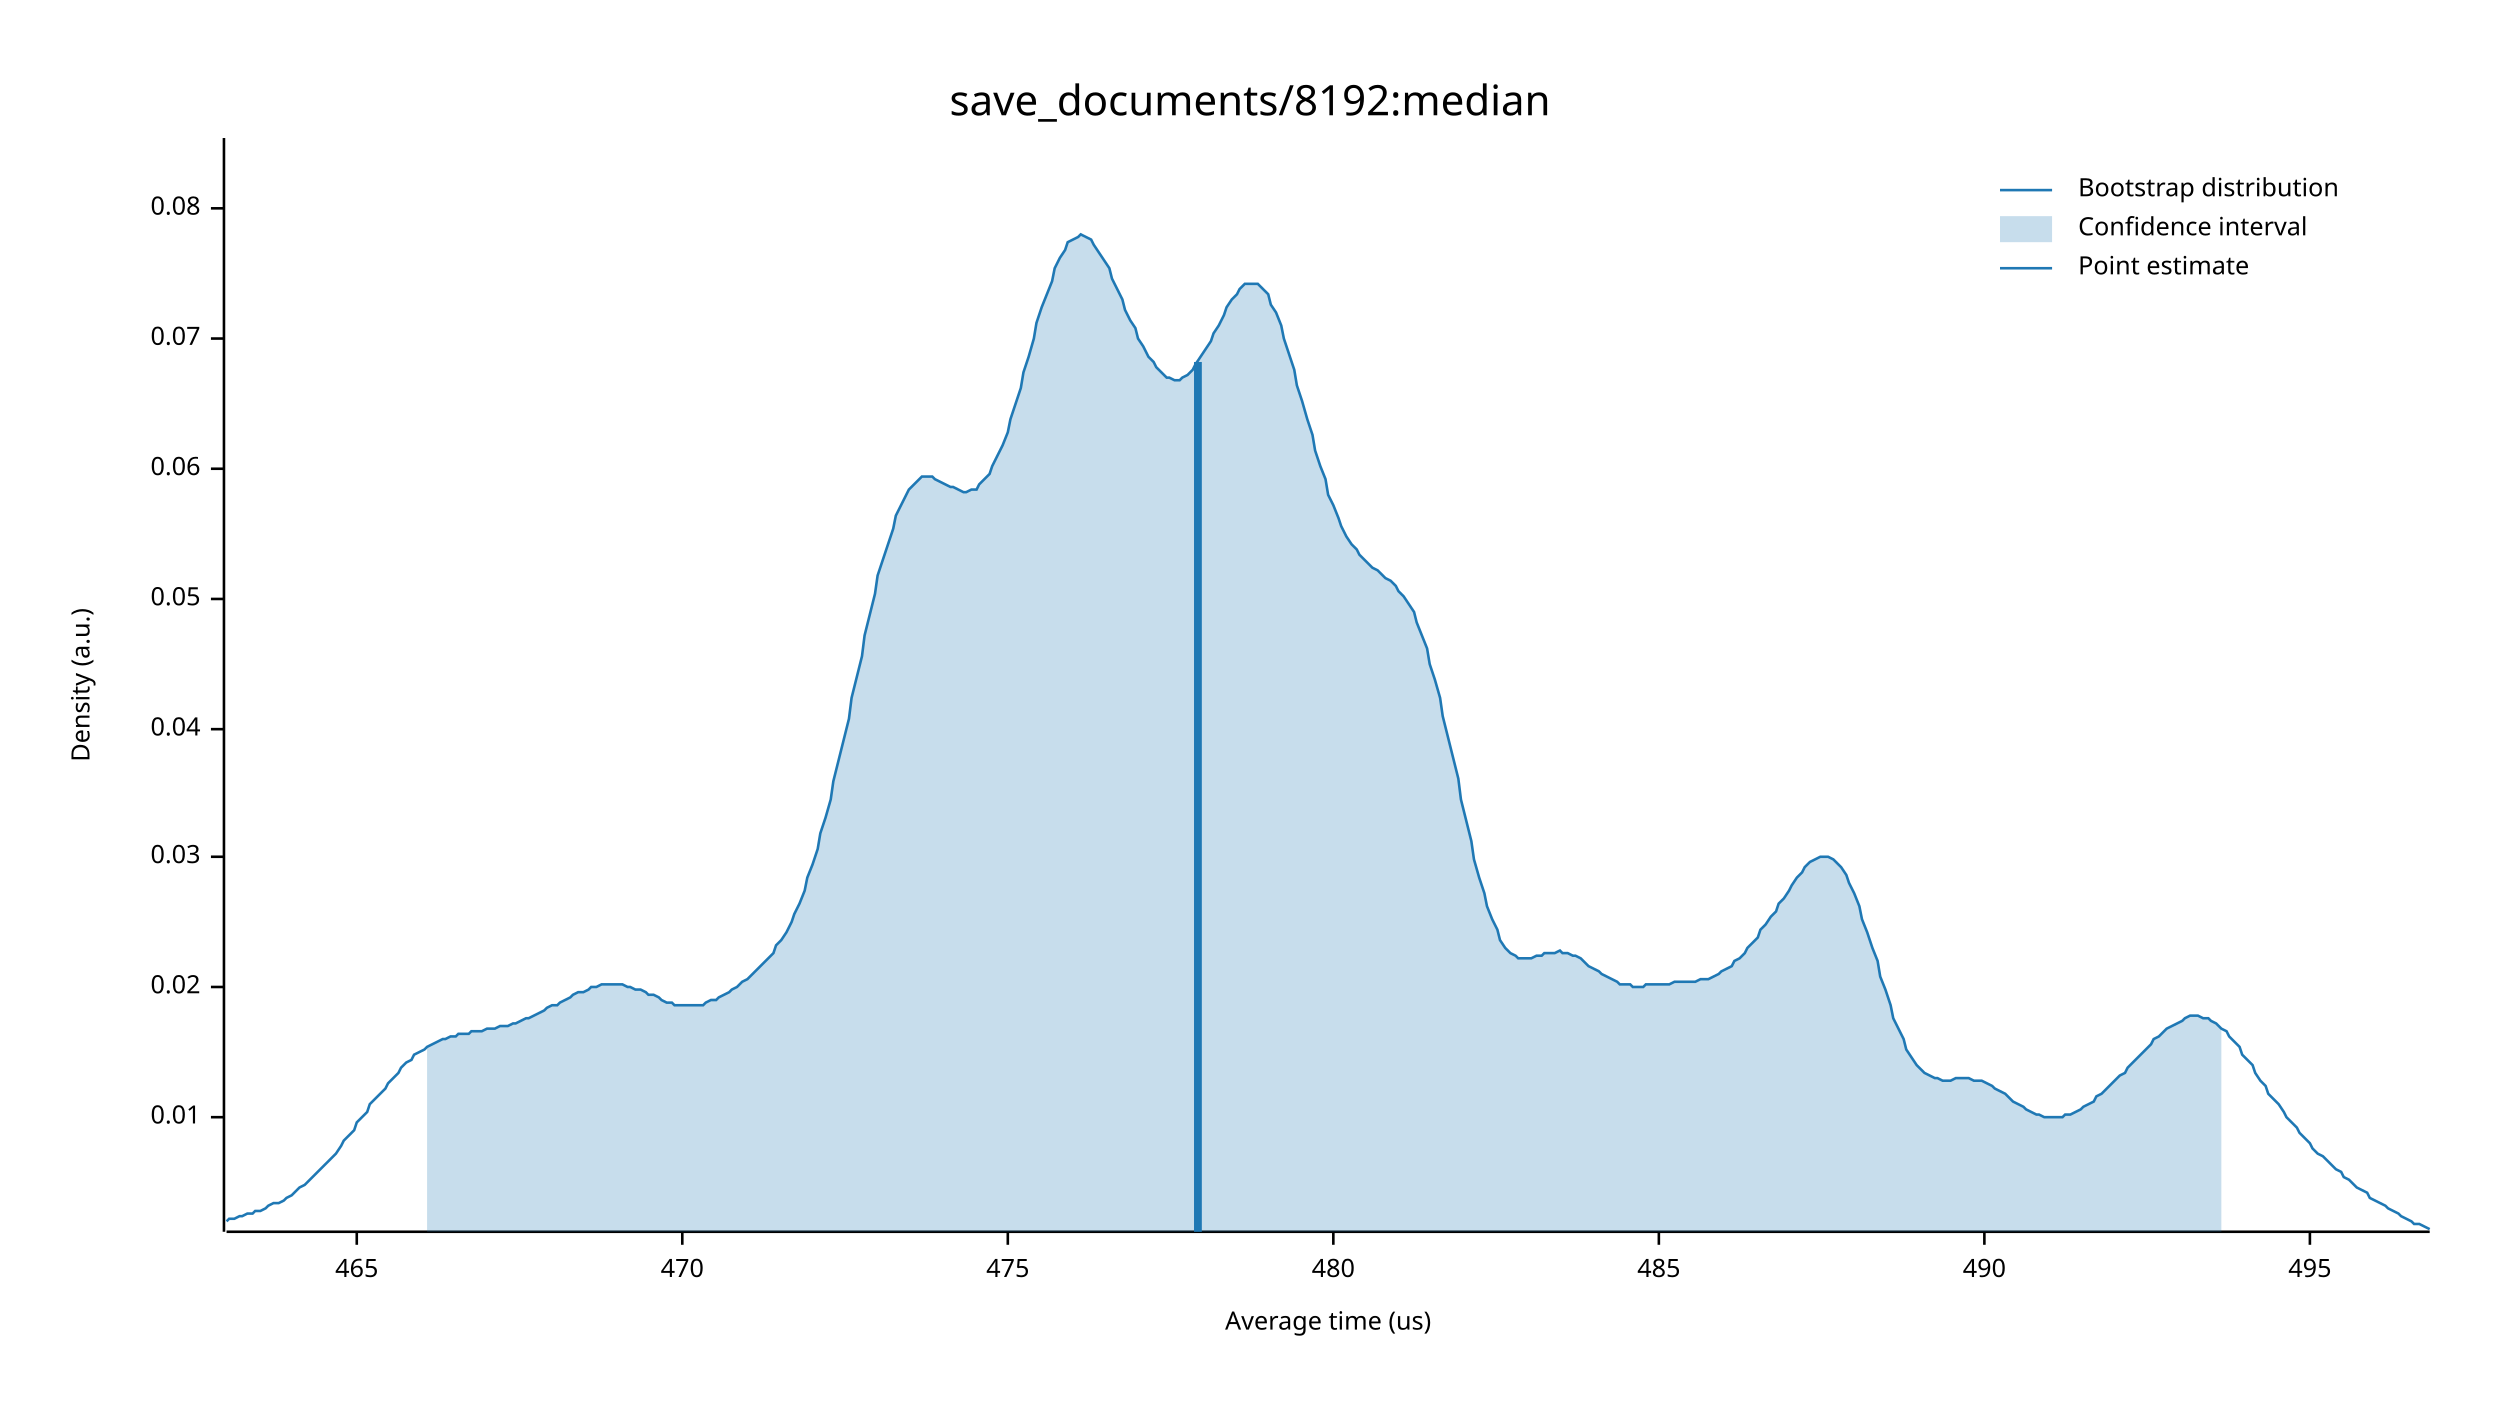
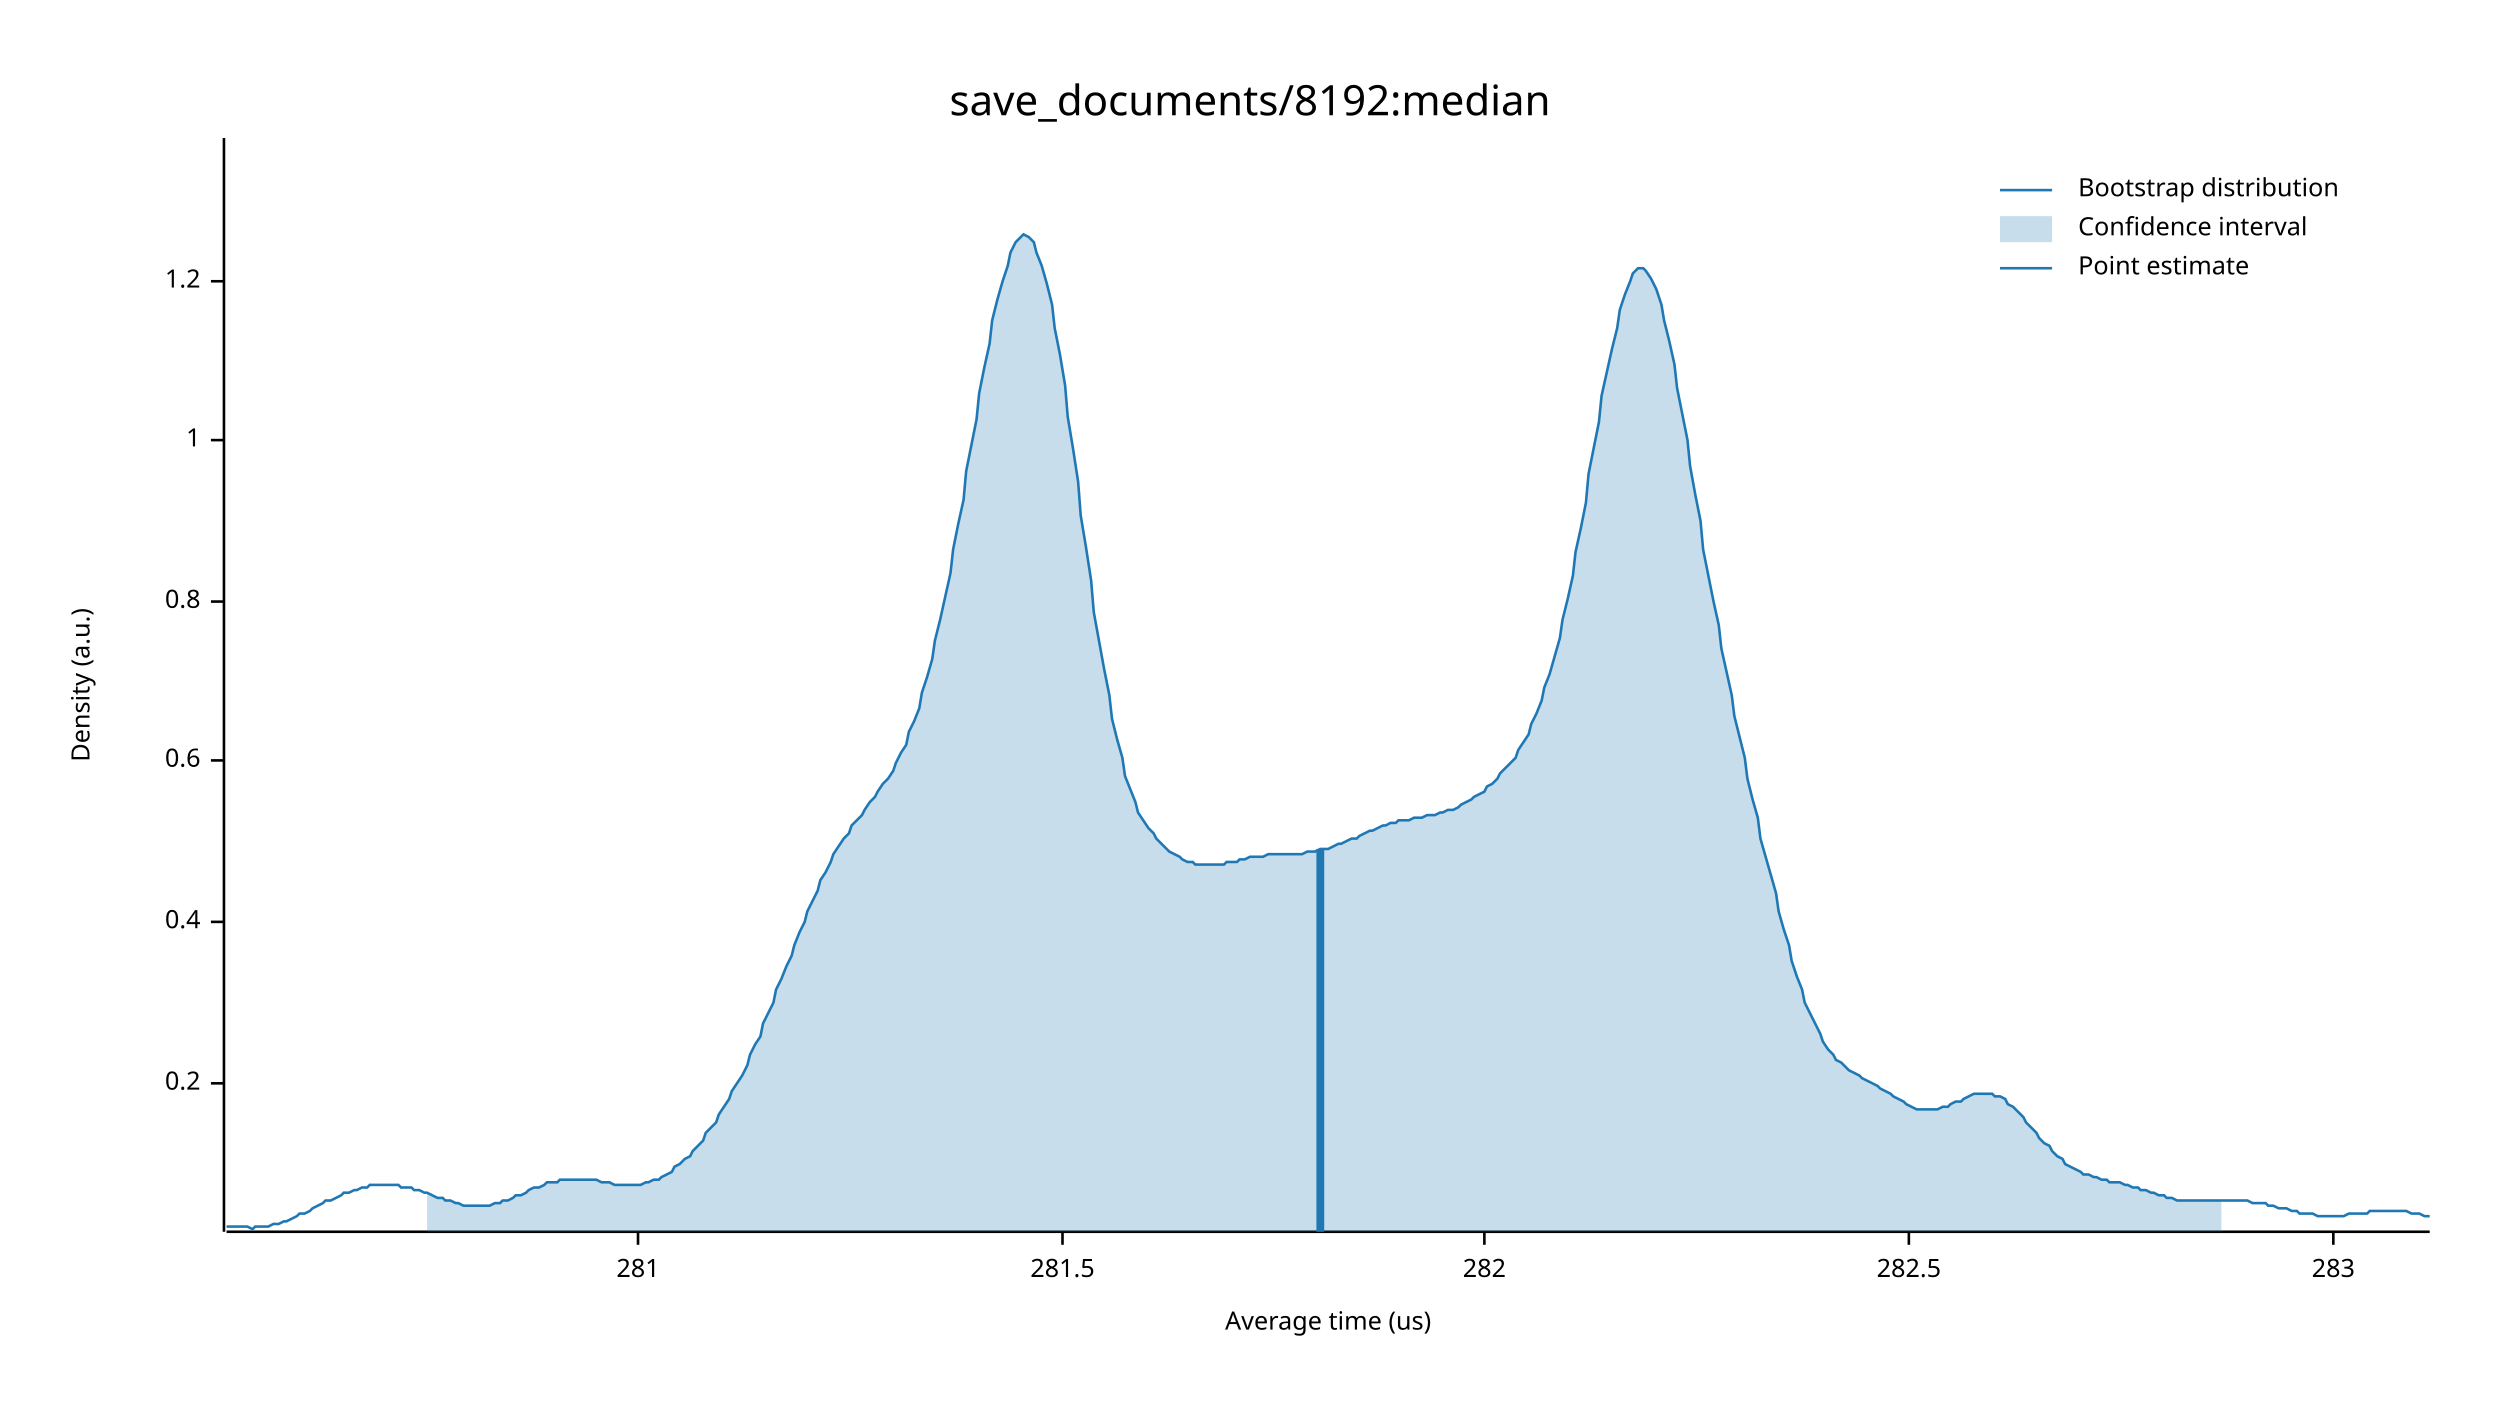
<svg xmlns="http://www.w3.org/2000/svg" width="960" height="540" viewBox="0 0 960 540">
  <text x="480" y="32" dy="0.76em" text-anchor="middle" font-family="sans-serif" font-size="16.129" opacity="1" fill="#000000">
save_documents/8192:median
</text>
  <text x="27" y="263" dy="0.76em" text-anchor="middle" font-family="sans-serif" font-size="9.677" opacity="1" fill="#000000" transform="rotate(270, 27, 263)">
Density (a.u.)
</text>
  <text x="510" y="513" dy="-0.5ex" text-anchor="middle" font-family="sans-serif" font-size="9.677" opacity="1" fill="#000000">
Average time (us)
</text>
  <polyline fill="none" opacity="1" stroke="#000000" stroke-width="1" points="86,53 86,473 " />
-   <text x="77" y="429" dy="0.5ex" text-anchor="end" font-family="sans-serif" font-size="9.677" opacity="1" fill="#000000">
- 0.01
+   <text x="77" y="416" dy="0.5ex" text-anchor="end" font-family="sans-serif" font-size="9.677" opacity="1" fill="#000000">
+ 0.2
</text>
-   <polyline fill="none" opacity="1" stroke="#000000" stroke-width="1" points="81,429 86,429 " />
-   <text x="77" y="379" dy="0.5ex" text-anchor="end" font-family="sans-serif" font-size="9.677" opacity="1" fill="#000000">
- 0.02
+   <polyline fill="none" opacity="1" stroke="#000000" stroke-width="1" points="81,416 86,416 " />
+   <text x="77" y="354" dy="0.5ex" text-anchor="end" font-family="sans-serif" font-size="9.677" opacity="1" fill="#000000">
+ 0.4
</text>
-   <polyline fill="none" opacity="1" stroke="#000000" stroke-width="1" points="81,379 86,379 " />
-   <text x="77" y="329" dy="0.5ex" text-anchor="end" font-family="sans-serif" font-size="9.677" opacity="1" fill="#000000">
- 0.03
+   <polyline fill="none" opacity="1" stroke="#000000" stroke-width="1" points="81,354 86,354 " />
+   <text x="77" y="292" dy="0.5ex" text-anchor="end" font-family="sans-serif" font-size="9.677" opacity="1" fill="#000000">
+ 0.6
</text>
-   <polyline fill="none" opacity="1" stroke="#000000" stroke-width="1" points="81,329 86,329 " />
-   <text x="77" y="280" dy="0.5ex" text-anchor="end" font-family="sans-serif" font-size="9.677" opacity="1" fill="#000000">
- 0.04
+   <polyline fill="none" opacity="1" stroke="#000000" stroke-width="1" points="81,292 86,292 " />
+   <text x="77" y="231" dy="0.5ex" text-anchor="end" font-family="sans-serif" font-size="9.677" opacity="1" fill="#000000">
+ 0.8
</text>
-   <polyline fill="none" opacity="1" stroke="#000000" stroke-width="1" points="81,280 86,280 " />
-   <text x="77" y="230" dy="0.5ex" text-anchor="end" font-family="sans-serif" font-size="9.677" opacity="1" fill="#000000">
- 0.05
+   <polyline fill="none" opacity="1" stroke="#000000" stroke-width="1" points="81,231 86,231 " />
+   <text x="77" y="169" dy="0.5ex" text-anchor="end" font-family="sans-serif" font-size="9.677" opacity="1" fill="#000000">
+ 1
</text>
-   <polyline fill="none" opacity="1" stroke="#000000" stroke-width="1" points="81,230 86,230 " />
-   <text x="77" y="180" dy="0.5ex" text-anchor="end" font-family="sans-serif" font-size="9.677" opacity="1" fill="#000000">
- 0.06
+   <polyline fill="none" opacity="1" stroke="#000000" stroke-width="1" points="81,169 86,169 " />
+   <text x="77" y="108" dy="0.5ex" text-anchor="end" font-family="sans-serif" font-size="9.677" opacity="1" fill="#000000">
+ 1.2
</text>
-   <polyline fill="none" opacity="1" stroke="#000000" stroke-width="1" points="81,180 86,180 " />
-   <text x="77" y="130" dy="0.5ex" text-anchor="end" font-family="sans-serif" font-size="9.677" opacity="1" fill="#000000">
- 0.07
+   <polyline fill="none" opacity="1" stroke="#000000" stroke-width="1" points="81,108 86,108 " />
+   <polyline fill="none" opacity="1" stroke="#000000" stroke-width="1" points="87,473 933,473 " />
+   <text x="245" y="483" dy="0.76em" text-anchor="middle" font-family="sans-serif" font-size="9.677" opacity="1" fill="#000000">
+ 281
</text>
-   <polyline fill="none" opacity="1" stroke="#000000" stroke-width="1" points="81,130 86,130 " />
-   <text x="77" y="80" dy="0.5ex" text-anchor="end" font-family="sans-serif" font-size="9.677" opacity="1" fill="#000000">
- 0.08
+   <polyline fill="none" opacity="1" stroke="#000000" stroke-width="1" points="245,473 245,478 " />
+   <text x="408" y="483" dy="0.76em" text-anchor="middle" font-family="sans-serif" font-size="9.677" opacity="1" fill="#000000">
+ 281.5
</text>
-   <polyline fill="none" opacity="1" stroke="#000000" stroke-width="1" points="81,80 86,80 " />
-   <polyline fill="none" opacity="1" stroke="#000000" stroke-width="1" points="87,473 933,473 " />
-   <text x="137" y="483" dy="0.76em" text-anchor="middle" font-family="sans-serif" font-size="9.677" opacity="1" fill="#000000">
- 465
+   <polyline fill="none" opacity="1" stroke="#000000" stroke-width="1" points="408,473 408,478 " />
+   <text x="570" y="483" dy="0.76em" text-anchor="middle" font-family="sans-serif" font-size="9.677" opacity="1" fill="#000000">
+ 282
</text>
-   <polyline fill="none" opacity="1" stroke="#000000" stroke-width="1" points="137,473 137,478 " />
-   <text x="262" y="483" dy="0.76em" text-anchor="middle" font-family="sans-serif" font-size="9.677" opacity="1" fill="#000000">
- 470
+   <polyline fill="none" opacity="1" stroke="#000000" stroke-width="1" points="570,473 570,478 " />
+   <text x="733" y="483" dy="0.76em" text-anchor="middle" font-family="sans-serif" font-size="9.677" opacity="1" fill="#000000">
+ 282.5
</text>
-   <polyline fill="none" opacity="1" stroke="#000000" stroke-width="1" points="262,473 262,478 " />
-   <text x="387" y="483" dy="0.76em" text-anchor="middle" font-family="sans-serif" font-size="9.677" opacity="1" fill="#000000">
- 475
+   <polyline fill="none" opacity="1" stroke="#000000" stroke-width="1" points="733,473 733,478 " />
+   <text x="896" y="483" dy="0.76em" text-anchor="middle" font-family="sans-serif" font-size="9.677" opacity="1" fill="#000000">
+ 283
</text>
-   <polyline fill="none" opacity="1" stroke="#000000" stroke-width="1" points="387,473 387,478 " />
-   <text x="512" y="483" dy="0.76em" text-anchor="middle" font-family="sans-serif" font-size="9.677" opacity="1" fill="#000000">
- 480
- </text>
-   <polyline fill="none" opacity="1" stroke="#000000" stroke-width="1" points="512,473 512,478 " />
-   <text x="637" y="483" dy="0.76em" text-anchor="middle" font-family="sans-serif" font-size="9.677" opacity="1" fill="#000000">
- 485
- </text>
-   <polyline fill="none" opacity="1" stroke="#000000" stroke-width="1" points="637,473 637,478 " />
-   <text x="762" y="483" dy="0.76em" text-anchor="middle" font-family="sans-serif" font-size="9.677" opacity="1" fill="#000000">
- 490
- </text>
-   <polyline fill="none" opacity="1" stroke="#000000" stroke-width="1" points="762,473 762,478 " />
-   <text x="887" y="483" dy="0.76em" text-anchor="middle" font-family="sans-serif" font-size="9.677" opacity="1" fill="#000000">
- 495
- </text>
-   <polyline fill="none" opacity="1" stroke="#000000" stroke-width="1" points="887,473 887,478 " />
-   <polyline fill="none" opacity="1" stroke="#1F78B4" stroke-width="1" points="87,469 88,468 90,468 92,467 93,467 95,466 97,466 98,465 100,465 102,464 103,463 105,462 107,462 109,461 110,460 112,459 114,457 115,456 117,455 119,453 120,452 122,450 124,448 125,447 127,445 129,443 131,440 132,438 134,436 136,434 137,431 139,429 141,427 142,424 144,422 146,420 148,418 149,416 151,414 153,412 154,410 156,408 158,407 159,405 161,404 163,403 164,402 166,401 168,400 170,399 171,399 173,398 175,398 176,397 178,397 180,397 181,396 183,396 185,396 187,395 188,395 190,395 192,394 193,394 195,394 197,393 198,393 200,392 202,391 203,391 205,390 207,389 209,388 210,387 212,386 214,386 215,385 217,384 219,383 220,382 222,381 224,381 226,380 227,379 229,379 231,378 232,378 234,378 236,378 237,378 239,378 241,379 242,379 244,380 246,380 248,381 249,382 251,382 253,383 254,384 256,385 258,385 259,386 261,386 263,386 265,386 266,386 268,386 270,386 271,385 273,384 275,384 276,383 278,382 280,381 281,380 283,379 285,377 287,376 288,375 290,373 292,371 293,370 295,368 297,366 298,363 300,361 302,358 304,354 305,351 307,347 309,342 310,337 312,332 314,326 315,320 317,314 319,307 320,300 322,292 324,284 326,276 327,268 329,260 331,252 332,244 334,236 336,228 337,221 339,215 341,209 343,203 344,198 346,194 348,190 349,188 351,186 353,184 354,183 356,183 358,183 359,184 361,185 363,186 365,187 366,187 368,188 370,189 371,189 373,188 375,188 376,186 378,184 380,182 381,179 383,175 385,171 387,166 388,161 390,155 392,149 393,143 395,137 397,130 398,124 400,118 402,113 404,108 405,103 407,99 409,96 410,93 412,92 414,91 415,90 417,91 419,92 420,94 422,97 424,100 426,103 427,107 429,111 431,115 432,119 434,123 436,126 437,130 439,133 441,137 443,139 444,141 446,143 448,145 449,145 451,146 453,146 454,145 456,144 458,142 459,140 461,137 463,134 465,131 466,128 468,125 470,121 471,118 473,115 475,113 476,111 478,109 480,109 482,109 483,109 485,111 487,113 488,117 490,120 492,125 493,130 495,136 497,142 498,148 500,154 502,161 504,167 505,173 507,179 509,184 510,190 512,194 514,199 515,202 517,206 519,209 521,211 522,213 524,215 526,217 527,218 529,219 531,221 532,222 534,223 536,225 537,227 539,229 541,232 543,235 544,239 546,244 548,249 549,255 551,261 553,268 554,275 556,283 558,291 560,299 561,307 563,315 565,323 566,330 568,337 570,343 571,348 573,353 575,357 576,361 578,364 580,366 582,367 583,368 585,368 587,368 588,368 590,367 592,367 593,366 595,366 597,366 599,365 600,366 602,366 604,367 605,367 607,368 609,370 610,371 612,372 614,373 615,374 617,375 619,376 621,377 622,378 624,378 626,378 627,379 629,379 631,379 632,378 634,378 636,378 638,378 639,378 641,378 643,377 644,377 646,377 648,377 649,377 651,377 653,376 654,376 656,376 658,375 660,374 661,373 663,372 665,371 666,369 668,368 670,366 671,364 673,362 675,360 676,357 678,355 680,352 682,350 683,347 685,345 687,342 688,340 690,337 692,335 693,333 695,331 697,330 699,329 700,329 702,329 704,330 705,331 707,333 709,336 710,339 712,343 714,348 715,353 717,358 719,364 721,369 722,375 724,380 726,386 727,391 729,395 731,399 732,403 734,406 736,409 738,411 739,412 741,413 743,414 744,414 746,415 748,415 749,415 751,414 753,414 754,414 756,414 758,415 760,415 761,415 763,416 765,417 766,418 768,419 770,420 771,421 773,423 775,424 777,425 778,426 780,427 782,428 783,428 785,429 787,429 788,429 790,429 792,429 793,428 795,428 797,427 799,426 800,425 802,424 804,423 805,421 807,420 809,418 810,417 812,415 814,413 816,412 817,410 819,408 821,406 822,405 824,403 826,401 827,399 829,398 831,396 832,395 834,394 836,393 838,392 839,391 841,390 843,390 844,390 846,391 848,391 849,392 851,393 853,395 855,396 856,398 858,400 860,402 861,405 863,407 865,409 866,412 868,415 870,417 871,420 873,422 875,424 877,427 878,429 880,431 882,433 883,435 885,437 887,439 888,441 890,443 892,444 894,446 895,447 897,449 899,450 900,452 902,453 904,455 905,456 907,457 909,458 910,460 912,461 914,462 916,463 917,464 919,465 921,466 922,467 924,468 926,469 927,470 929,470 931,471 933,472 " />
-   <polygon opacity="0.25" fill="#1F78B4" points="164,402 166,401 168,400 170,399 171,399 173,398 175,398 176,397 178,397 180,397 181,396 183,396 185,396 187,395 188,395 190,395 192,394 193,394 195,394 197,393 198,393 200,392 202,391 203,391 205,390 207,389 209,388 210,387 212,386 214,386 215,385 217,384 219,383 220,382 222,381 224,381 226,380 227,379 229,379 231,378 232,378 234,378 236,378 237,378 239,378 241,379 242,379 244,380 246,380 248,381 249,382 251,382 253,383 254,384 256,385 258,385 259,386 261,386 263,386 265,386 266,386 268,386 270,386 271,385 273,384 275,384 276,383 278,382 280,381 281,380 283,379 285,377 287,376 288,375 290,373 292,371 293,370 295,368 297,366 298,363 300,361 302,358 304,354 305,351 307,347 309,342 310,337 312,332 314,326 315,320 317,314 319,307 320,300 322,292 324,284 326,276 327,268 329,260 331,252 332,244 334,236 336,228 337,221 339,215 341,209 343,203 344,198 346,194 348,190 349,188 351,186 353,184 354,183 356,183 358,183 359,184 361,185 363,186 365,187 366,187 368,188 370,189 371,189 373,188 375,188 376,186 378,184 380,182 381,179 383,175 385,171 387,166 388,161 390,155 392,149 393,143 395,137 397,130 398,124 400,118 402,113 404,108 405,103 407,99 409,96 410,93 412,92 414,91 415,90 417,91 419,92 420,94 422,97 424,100 426,103 427,107 429,111 431,115 432,119 434,123 436,126 437,130 439,133 441,137 443,139 444,141 446,143 448,145 449,145 451,146 453,146 454,145 456,144 458,142 459,140 461,137 463,134 465,131 466,128 468,125 470,121 471,118 473,115 475,113 476,111 478,109 480,109 482,109 483,109 485,111 487,113 488,117 490,120 492,125 493,130 495,136 497,142 498,148 500,154 502,161 504,167 505,173 507,179 509,184 510,190 512,194 514,199 515,202 517,206 519,209 521,211 522,213 524,215 526,217 527,218 529,219 531,221 532,222 534,223 536,225 537,227 539,229 541,232 543,235 544,239 546,244 548,249 549,255 551,261 553,268 554,275 556,283 558,291 560,299 561,307 563,315 565,323 566,330 568,337 570,343 571,348 573,353 575,357 576,361 578,364 580,366 582,367 583,368 585,368 587,368 588,368 590,367 592,367 593,366 595,366 597,366 599,365 600,366 602,366 604,367 605,367 607,368 609,370 610,371 612,372 614,373 615,374 617,375 619,376 621,377 622,378 624,378 626,378 627,379 629,379 631,379 632,378 634,378 636,378 638,378 639,378 641,378 643,377 644,377 646,377 648,377 649,377 651,377 653,376 654,376 656,376 658,375 660,374 661,373 663,372 665,371 666,369 668,368 670,366 671,364 673,362 675,360 676,357 678,355 680,352 682,350 683,347 685,345 687,342 688,340 690,337 692,335 693,333 695,331 697,330 699,329 700,329 702,329 704,330 705,331 707,333 709,336 710,339 712,343 714,348 715,353 717,358 719,364 721,369 722,375 724,380 726,386 727,391 729,395 731,399 732,403 734,406 736,409 738,411 739,412 741,413 743,414 744,414 746,415 748,415 749,415 751,414 753,414 754,414 756,414 758,415 760,415 761,415 763,416 765,417 766,418 768,419 770,420 771,421 773,423 775,424 777,425 778,426 780,427 782,428 783,428 785,429 787,429 788,429 790,429 792,429 793,428 795,428 797,427 799,426 800,425 802,424 804,423 805,421 807,420 809,418 810,417 812,415 814,413 816,412 817,410 819,408 821,406 822,405 824,403 826,401 827,399 829,398 831,396 832,395 834,394 836,393 838,392 839,391 841,390 843,390 844,390 846,391 848,391 849,392 851,393 853,395 853,473 164,473 " />
-   <polyline fill="none" opacity="1" stroke="#1F78B4" stroke-width="3" points="460,473 460,139 " />
+   <polyline fill="none" opacity="1" stroke="#000000" stroke-width="1" points="896,473 896,478 " />
+   <polyline fill="none" opacity="1" stroke="#1F78B4" stroke-width="1" points="87,471 88,471 90,471 92,471 93,471 95,471 97,472 98,471 100,471 102,471 103,471 105,470 107,470 109,469 110,469 112,468 114,467 115,466 117,466 119,465 120,464 122,463 124,462 125,461 127,461 129,460 131,459 132,458 134,458 136,457 137,457 139,456 141,456 142,455 144,455 146,455 148,455 149,455 151,455 153,455 154,456 156,456 158,456 159,457 161,457 163,458 164,458 166,459 168,460 170,460 171,461 173,461 175,462 176,462 178,463 180,463 181,463 183,463 185,463 187,463 188,463 190,462 192,462 193,461 195,461 197,460 198,459 200,459 202,458 203,457 205,456 207,456 209,455 210,454 212,454 214,454 215,453 217,453 219,453 220,453 222,453 224,453 226,453 227,453 229,453 231,454 232,454 234,454 236,455 237,455 239,455 241,455 242,455 244,455 246,455 248,454 249,454 251,453 253,453 254,452 256,451 258,450 259,448 261,447 263,445 265,444 266,442 268,440 270,438 271,435 273,433 275,431 276,428 278,425 280,422 281,419 283,416 285,413 287,409 288,405 290,401 292,398 293,393 295,389 297,385 298,380 300,376 302,371 304,367 305,363 307,358 309,354 310,350 312,346 314,342 315,338 317,335 319,331 320,328 322,325 324,322 326,320 327,317 329,315 331,313 332,311 334,308 336,306 337,304 339,301 341,299 343,296 344,293 346,289 348,286 349,281 351,277 353,272 354,266 356,260 358,253 359,246 361,238 363,229 365,220 366,211 368,201 370,192 371,181 373,171 375,161 376,151 378,141 380,132 381,123 383,115 385,108 387,102 388,97 390,93 392,91 393,90 395,91 397,93 398,97 400,102 402,109 404,117 405,126 407,136 409,148 410,160 412,172 414,185 415,198 417,210 419,223 420,235 422,246 424,257 426,267 427,276 429,284 431,291 432,298 434,303 436,308 437,312 439,315 441,318 443,320 444,322 446,324 448,326 449,327 451,328 453,329 454,330 456,331 458,331 459,332 461,332 463,332 465,332 466,332 468,332 470,332 471,331 473,331 475,331 476,330 478,330 480,329 482,329 483,329 485,329 487,328 488,328 490,328 492,328 493,328 495,328 497,328 498,328 500,328 502,327 504,327 505,327 507,326 509,326 510,326 512,325 514,324 515,324 517,323 519,322 521,322 522,321 524,320 526,319 527,319 529,318 531,317 532,317 534,316 536,316 537,315 539,315 541,315 543,314 544,314 546,314 548,313 549,313 551,313 553,312 554,312 556,311 558,311 560,310 561,309 563,308 565,307 566,306 568,305 570,304 571,302 573,301 575,299 576,297 578,295 580,293 582,291 583,288 585,285 587,282 588,278 590,274 592,269 593,264 595,259 597,252 599,245 600,238 602,230 604,221 605,212 607,203 609,193 610,182 612,172 614,162 615,152 617,143 619,134 621,126 622,119 624,113 626,108 627,105 629,103 631,103 632,104 634,107 636,111 638,117 639,123 641,131 643,140 644,149 646,159 648,169 649,179 651,190 653,200 654,211 656,221 658,231 660,240 661,249 663,258 665,267 666,275 668,283 670,291 671,299 673,307 675,314 676,322 678,329 680,336 682,343 683,350 685,357 687,363 688,369 690,375 692,380 693,385 695,389 697,393 699,397 700,400 702,403 704,405 705,407 707,408 709,410 710,411 712,412 714,413 715,414 717,415 719,416 721,417 722,418 724,419 726,420 727,421 729,422 731,423 732,424 734,425 736,426 738,426 739,426 741,426 743,426 744,426 746,425 748,425 749,424 751,423 753,423 754,422 756,421 758,420 760,420 761,420 763,420 765,420 766,421 768,421 770,422 771,424 773,425 775,427 777,429 778,431 780,433 782,435 783,437 785,439 787,440 788,442 790,444 792,445 793,447 795,448 797,449 799,450 800,451 802,451 804,452 805,452 807,453 809,453 810,454 812,454 814,454 816,455 817,455 819,456 821,456 822,457 824,457 826,458 827,458 829,459 831,459 832,460 834,460 836,461 838,461 839,461 841,461 843,461 844,461 846,461 848,461 849,461 851,461 853,461 855,461 856,461 858,461 860,461 861,461 863,461 865,462 866,462 868,462 870,462 871,463 873,463 875,464 877,464 878,464 880,465 882,465 883,466 885,466 887,466 888,466 890,467 892,467 894,467 895,467 897,467 899,467 900,467 902,466 904,466 905,466 907,466 909,466 910,465 912,465 914,465 916,465 917,465 919,465 921,465 922,465 924,465 926,466 927,466 929,466 931,467 933,467 " />
+   <polygon opacity="0.25" fill="#1F78B4" points="164,458 166,459 168,460 170,460 171,461 173,461 175,462 176,462 178,463 180,463 181,463 183,463 185,463 187,463 188,463 190,462 192,462 193,461 195,461 197,460 198,459 200,459 202,458 203,457 205,456 207,456 209,455 210,454 212,454 214,454 215,453 217,453 219,453 220,453 222,453 224,453 226,453 227,453 229,453 231,454 232,454 234,454 236,455 237,455 239,455 241,455 242,455 244,455 246,455 248,454 249,454 251,453 253,453 254,452 256,451 258,450 259,448 261,447 263,445 265,444 266,442 268,440 270,438 271,435 273,433 275,431 276,428 278,425 280,422 281,419 283,416 285,413 287,409 288,405 290,401 292,398 293,393 295,389 297,385 298,380 300,376 302,371 304,367 305,363 307,358 309,354 310,350 312,346 314,342 315,338 317,335 319,331 320,328 322,325 324,322 326,320 327,317 329,315 331,313 332,311 334,308 336,306 337,304 339,301 341,299 343,296 344,293 346,289 348,286 349,281 351,277 353,272 354,266 356,260 358,253 359,246 361,238 363,229 365,220 366,211 368,201 370,192 371,181 373,171 375,161 376,151 378,141 380,132 381,123 383,115 385,108 387,102 388,97 390,93 392,91 393,90 395,91 397,93 398,97 400,102 402,109 404,117 405,126 407,136 409,148 410,160 412,172 414,185 415,198 417,210 419,223 420,235 422,246 424,257 426,267 427,276 429,284 431,291 432,298 434,303 436,308 437,312 439,315 441,318 443,320 444,322 446,324 448,326 449,327 451,328 453,329 454,330 456,331 458,331 459,332 461,332 463,332 465,332 466,332 468,332 470,332 471,331 473,331 475,331 476,330 478,330 480,329 482,329 483,329 485,329 487,328 488,328 490,328 492,328 493,328 495,328 497,328 498,328 500,328 502,327 504,327 505,327 507,326 509,326 510,326 512,325 514,324 515,324 517,323 519,322 521,322 522,321 524,320 526,319 527,319 529,318 531,317 532,317 534,316 536,316 537,315 539,315 541,315 543,314 544,314 546,314 548,313 549,313 551,313 553,312 554,312 556,311 558,311 560,310 561,309 563,308 565,307 566,306 568,305 570,304 571,302 573,301 575,299 576,297 578,295 580,293 582,291 583,288 585,285 587,282 588,278 590,274 592,269 593,264 595,259 597,252 599,245 600,238 602,230 604,221 605,212 607,203 609,193 610,182 612,172 614,162 615,152 617,143 619,134 621,126 622,119 624,113 626,108 627,105 629,103 631,103 632,104 634,107 636,111 638,117 639,123 641,131 643,140 644,149 646,159 648,169 649,179 651,190 653,200 654,211 656,221 658,231 660,240 661,249 663,258 665,267 666,275 668,283 670,291 671,299 673,307 675,314 676,322 678,329 680,336 682,343 683,350 685,357 687,363 688,369 690,375 692,380 693,385 695,389 697,393 699,397 700,400 702,403 704,405 705,407 707,408 709,410 710,411 712,412 714,413 715,414 717,415 719,416 721,417 722,418 724,419 726,420 727,421 729,422 731,423 732,424 734,425 736,426 738,426 739,426 741,426 743,426 744,426 746,425 748,425 749,424 751,423 753,423 754,422 756,421 758,420 760,420 761,420 763,420 765,420 766,421 768,421 770,422 771,424 773,425 775,427 777,429 778,431 780,433 782,435 783,437 785,439 787,440 788,442 790,444 792,445 793,447 795,448 797,449 799,450 800,451 802,451 804,452 805,452 807,453 809,453 810,454 812,454 814,454 816,455 817,455 819,456 821,456 822,457 824,457 826,458 827,458 829,459 831,459 832,460 834,460 836,461 838,461 839,461 841,461 843,461 844,461 846,461 848,461 849,461 851,461 853,461 853,473 164,473 " />
+   <polyline fill="none" opacity="1" stroke="#1F78B4" stroke-width="3" points="507,473 507,326 " />
  <text x="798" y="68" dy="0.76em" text-anchor="start" font-family="sans-serif" font-size="9.677" opacity="1" fill="#000000">
Bootstrap distribution
</text>
  <text x="798" y="83" dy="0.76em" text-anchor="start" font-family="sans-serif" font-size="9.677" opacity="1" fill="#000000">
Confidence interval
</text>
  <text x="798" y="98" dy="0.76em" text-anchor="start" font-family="sans-serif" font-size="9.677" opacity="1" fill="#000000">
Point estimate
</text>
  <polyline fill="none" opacity="1" stroke="#1F78B4" stroke-width="1" points="768,73 788,73 " />
  <rect x="768" y="83" width="20" height="10" opacity="0.25" fill="#1F78B4" stroke="none" />
  <polyline fill="none" opacity="1" stroke="#1F78B4" stroke-width="1" points="768,103 788,103 " />
</svg>
